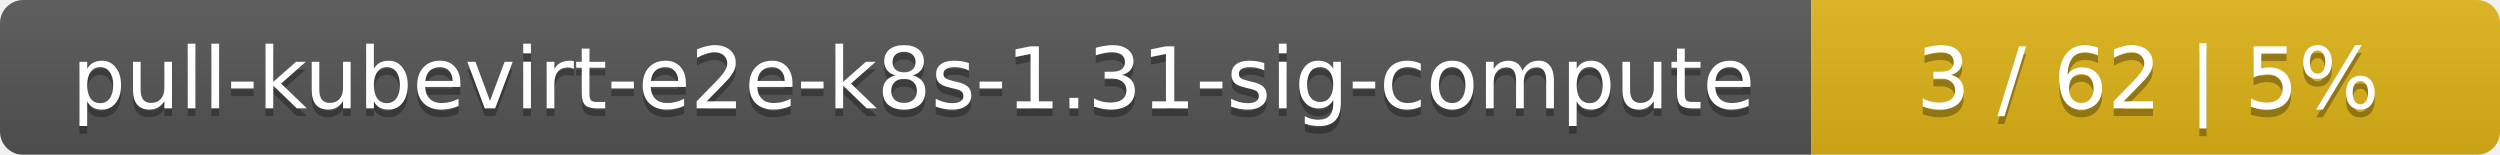
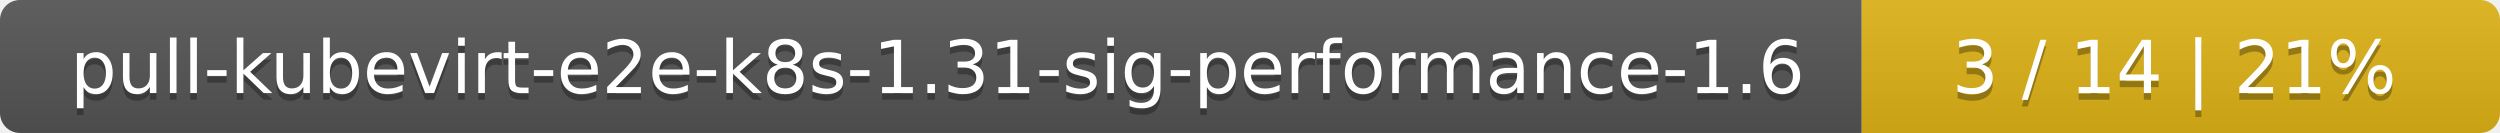
- <svg xmlns="http://www.w3.org/2000/svg" width="323" height="20">
+ <svg xmlns="http://www.w3.org/2000/svg" width="376" height="20">
  <linearGradient id="smooth" x2="0" y2="100%">
    <stop offset="0" stop-color="#bbb" stop-opacity=".1" />
    <stop offset="1" stop-opacity=".1" />
  </linearGradient>
  <mask id="round">
-     <rect width="323" height="20" rx="3" fill="#fff" />
+     <rect width="376" height="20" rx="3" fill="#fff" />
  </mask>
  <g mask="url(#round)">
-     <rect width="234" height="20" fill="#555" />
-     <rect x="234" width="89" height="20" fill="#dfb317" />
-     <rect width="323" height="20" fill="url(#smooth)" />
+     <rect width="280" height="20" fill="#555" />
+     <rect x="280" width="96" height="20" fill="#dfb317" />
+     <rect width="376" height="20" fill="url(#smooth)" />
  </g>
  <g fill="#fff" text-anchor="middle" font-family="DejaVu Sans,Verdana,Geneva,sans-serif" font-size="11">
-     <text x="118" y="15" fill="#010101" fill-opacity=".3">pull-kubevirt-e2e-k8s-1.31-sig-compute</text>
-     <text x="118" y="14">pull-kubevirt-e2e-k8s-1.31-sig-compute</text>
-     <text x="277.5" y="15" fill="#010101" fill-opacity=".3">3 / 62    |    5%</text>
-     <text x="277.5" y="14">3 / 62    |    5%</text>
+     <text x="141" y="15" fill="#010101" fill-opacity=".3">pull-kubevirt-e2e-k8s-1.31-sig-performance-1.6</text>
+     <text x="141" y="14">pull-kubevirt-e2e-k8s-1.31-sig-performance-1.6</text>
+     <text x="327" y="15" fill="#010101" fill-opacity=".3">3 / 14    |    21%</text>
+     <text x="327" y="14">3 / 14    |    21%</text>
  </g>
</svg>
